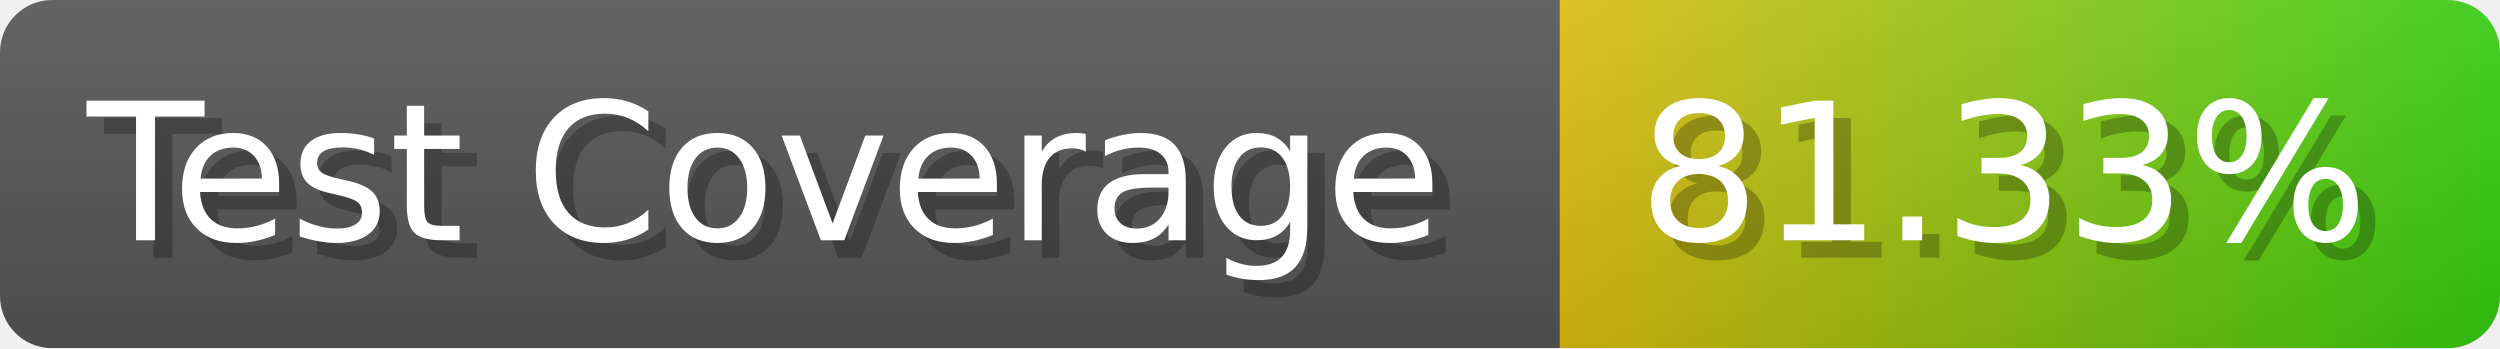
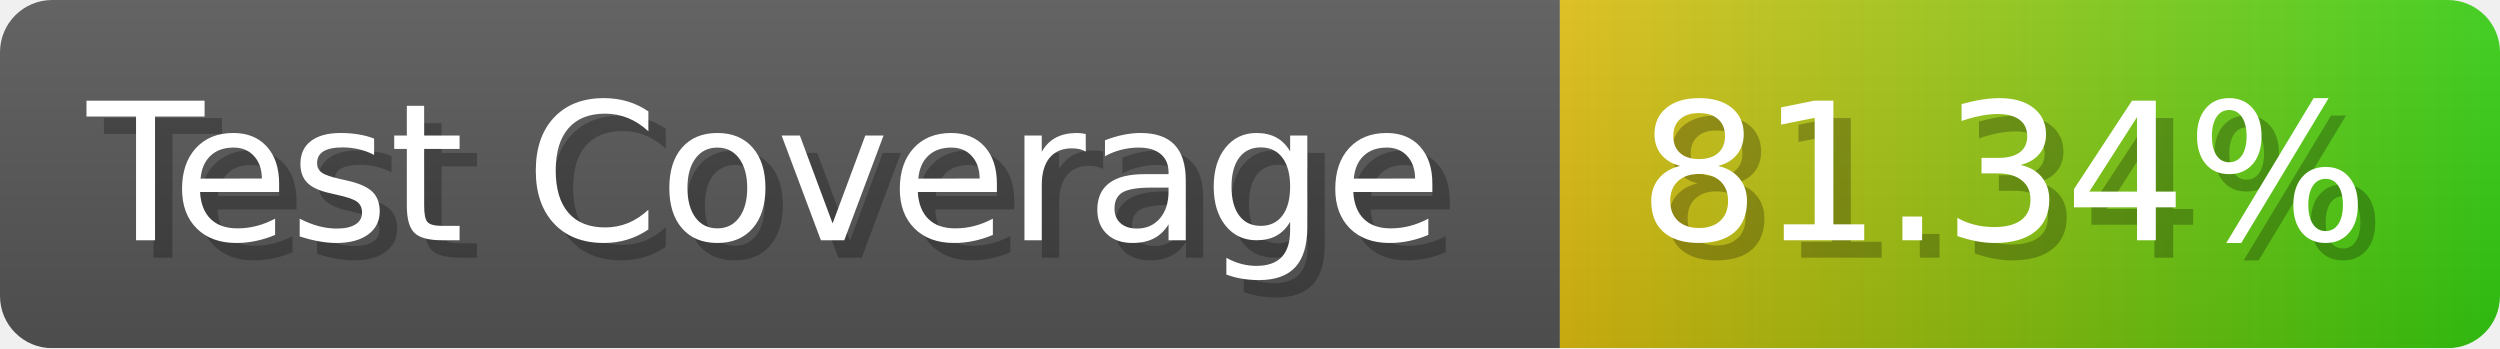
- <svg xmlns="http://www.w3.org/2000/svg" width="143.6" height="20" viewBox="0 0 1436 200" role="img" aria-label="Test Coverage: 81.33%">
+ <svg xmlns="http://www.w3.org/2000/svg" width="143.6" height="20" viewBox="0 0 1436 200" role="img" aria-label="Test Coverage: 81.34%">
  <linearGradient id="a" x2="0" y2="100%">
    <stop offset="0" stop-opacity=".1" stop-color="#EEE" />
    <stop offset="1" stop-opacity=".1" />
  </linearGradient>
  <mask id="m">
    <rect width="1436" height="200" rx="30" fill="#FFF" />
  </mask>
  <g mask="url(#m)">
    <rect width="896" height="200" fill="#555" />
    <rect width="540" height="200" fill="url(#x)" x="896" />
    <rect width="1436" height="200" fill="url(#a)" />
  </g>
  <g aria-hidden="true" fill="#fff" text-anchor="start" font-family="Verdana,DejaVu Sans,sans-serif" font-size="110">
    <text x="60" y="148" textLength="796" fill="#000" opacity="0.25">Test Coverage</text>
    <text x="50" y="138" textLength="796">Test Coverage</text>
-     <text x="951" y="148" textLength="440" fill="#000" opacity="0.25">81.33%</text>
-     <text x="941" y="138" textLength="440">81.33%</text>
+     <text x="951" y="148" textLength="440" fill="#000" opacity="0.25">81.34%</text>
+     <text x="941" y="138" textLength="440">81.34%</text>
  </g>
  <linearGradient id="x" x1="0%" y1="0%" x2="100%" y2="0%">
    <stop offset="0%" style="stop-color:#DB1" />
    <stop offset="100%" style="stop-color:#3C1" />
  </linearGradient>
</svg>
